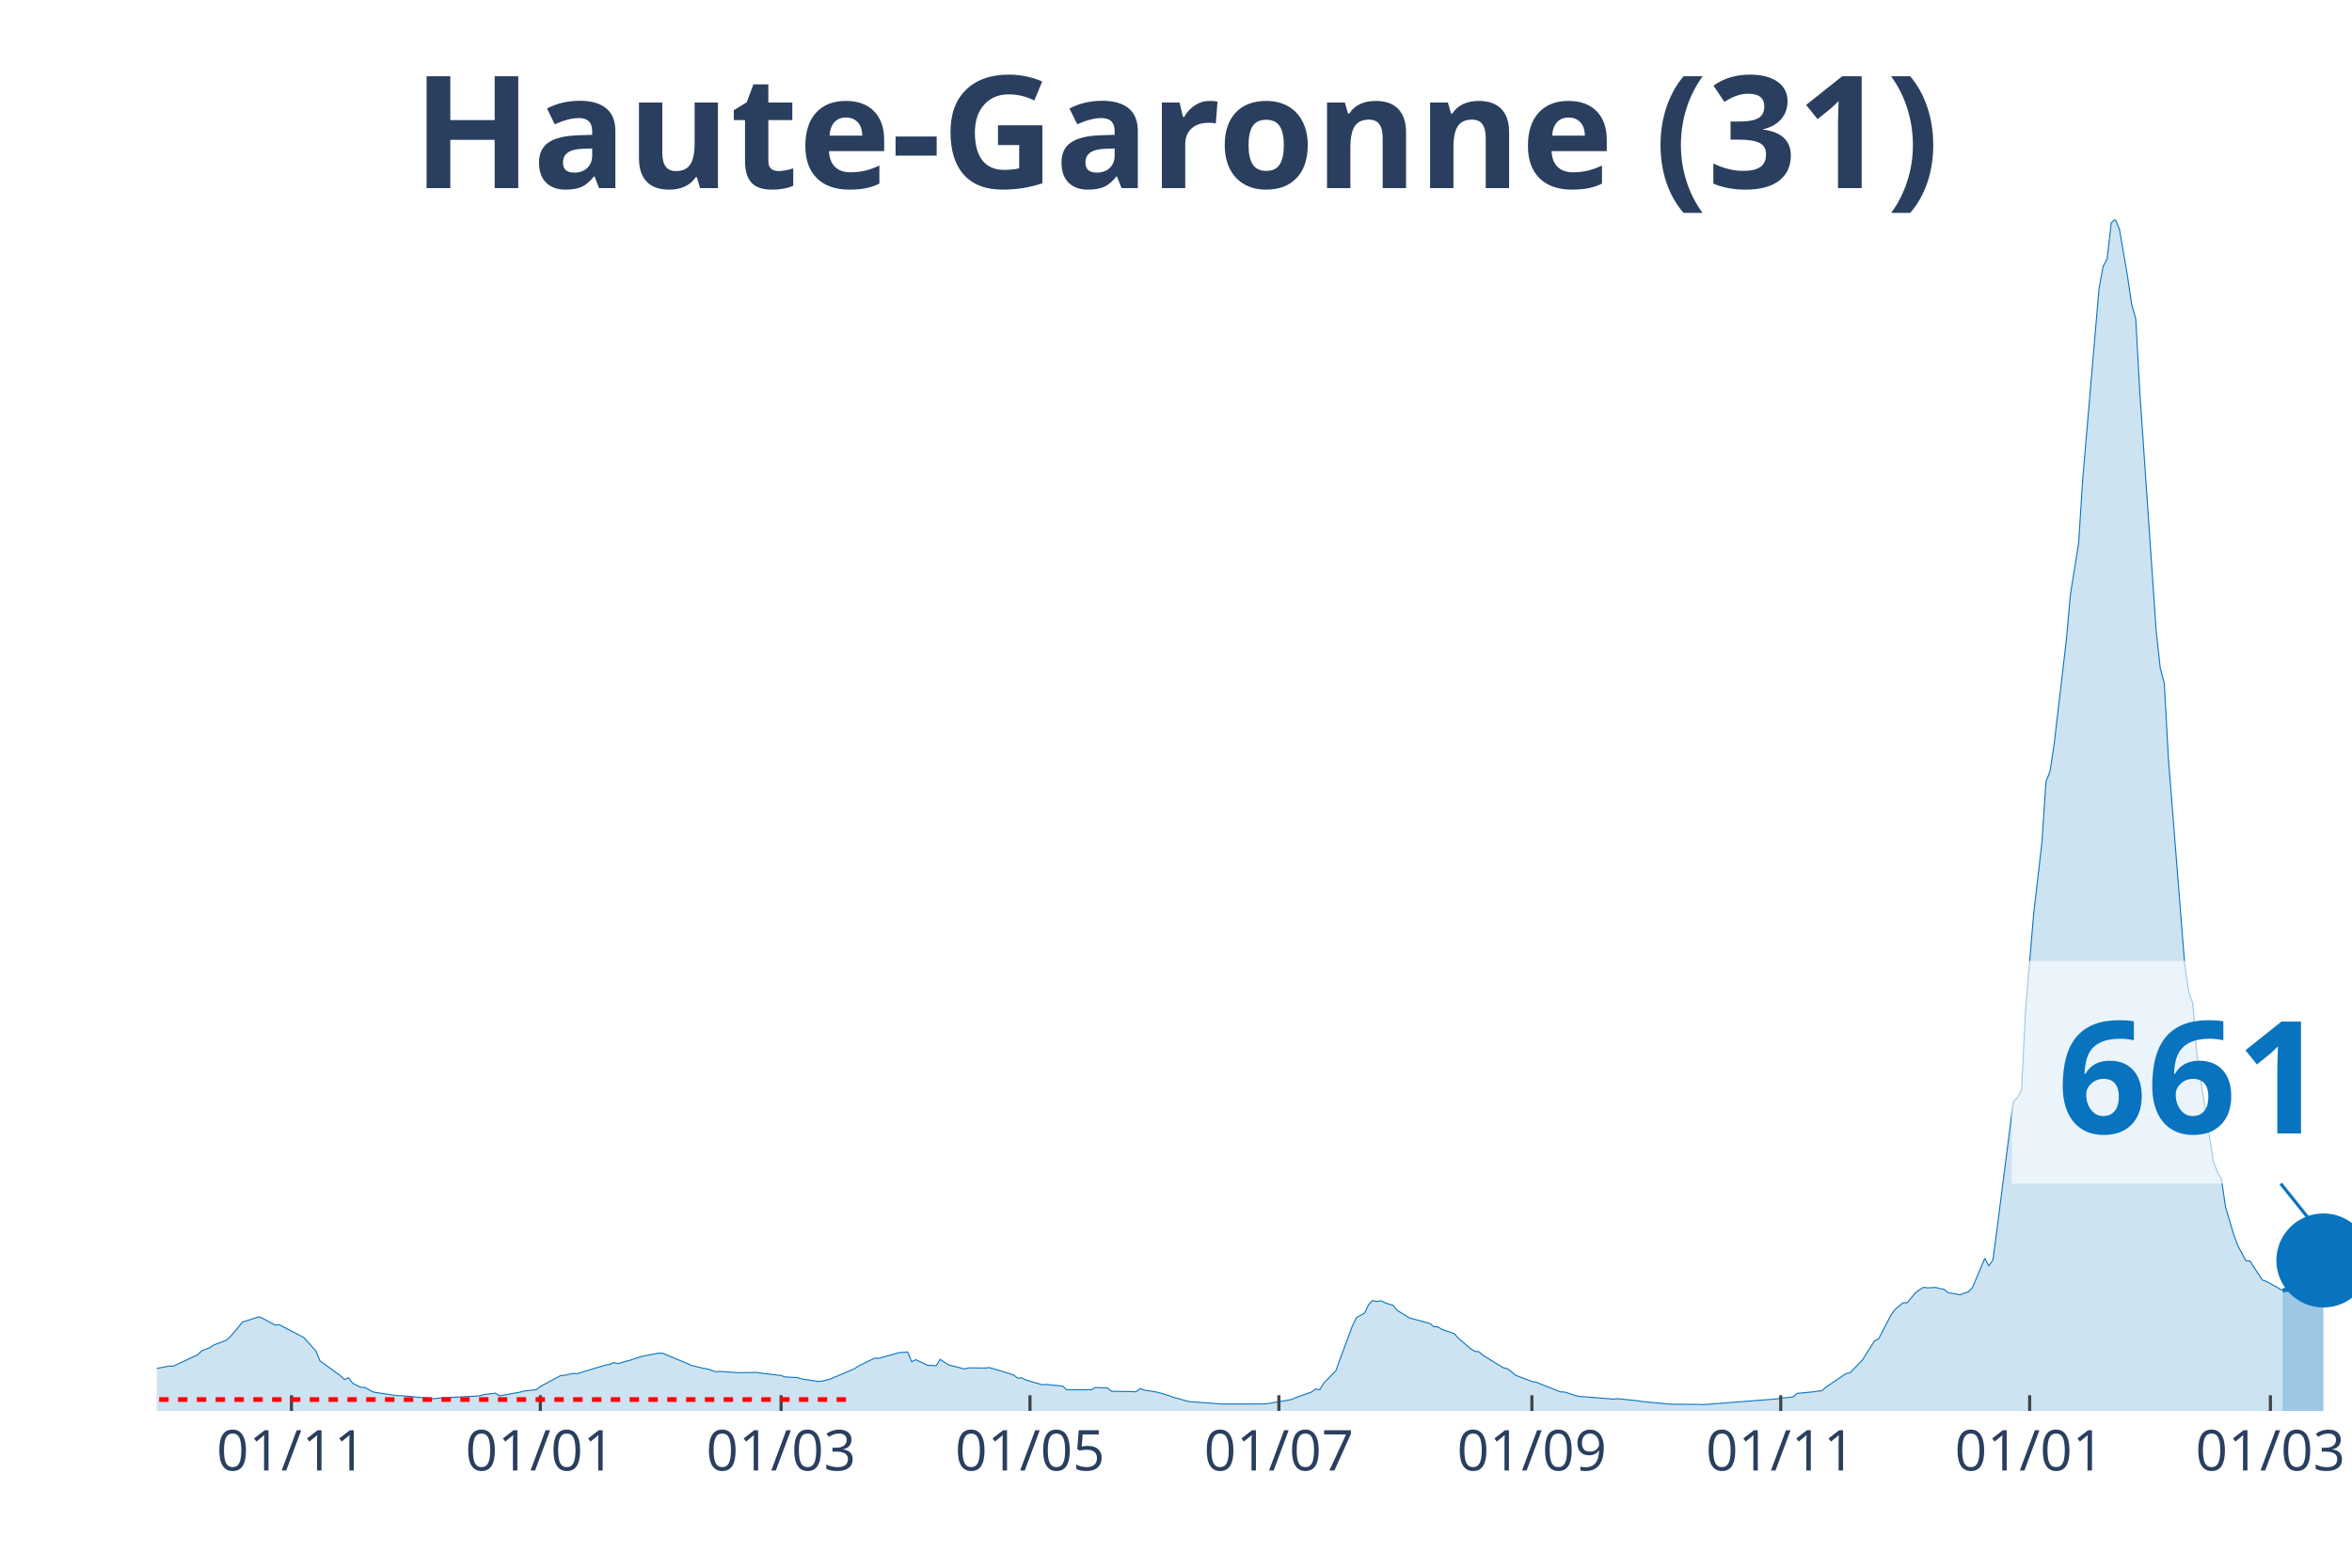
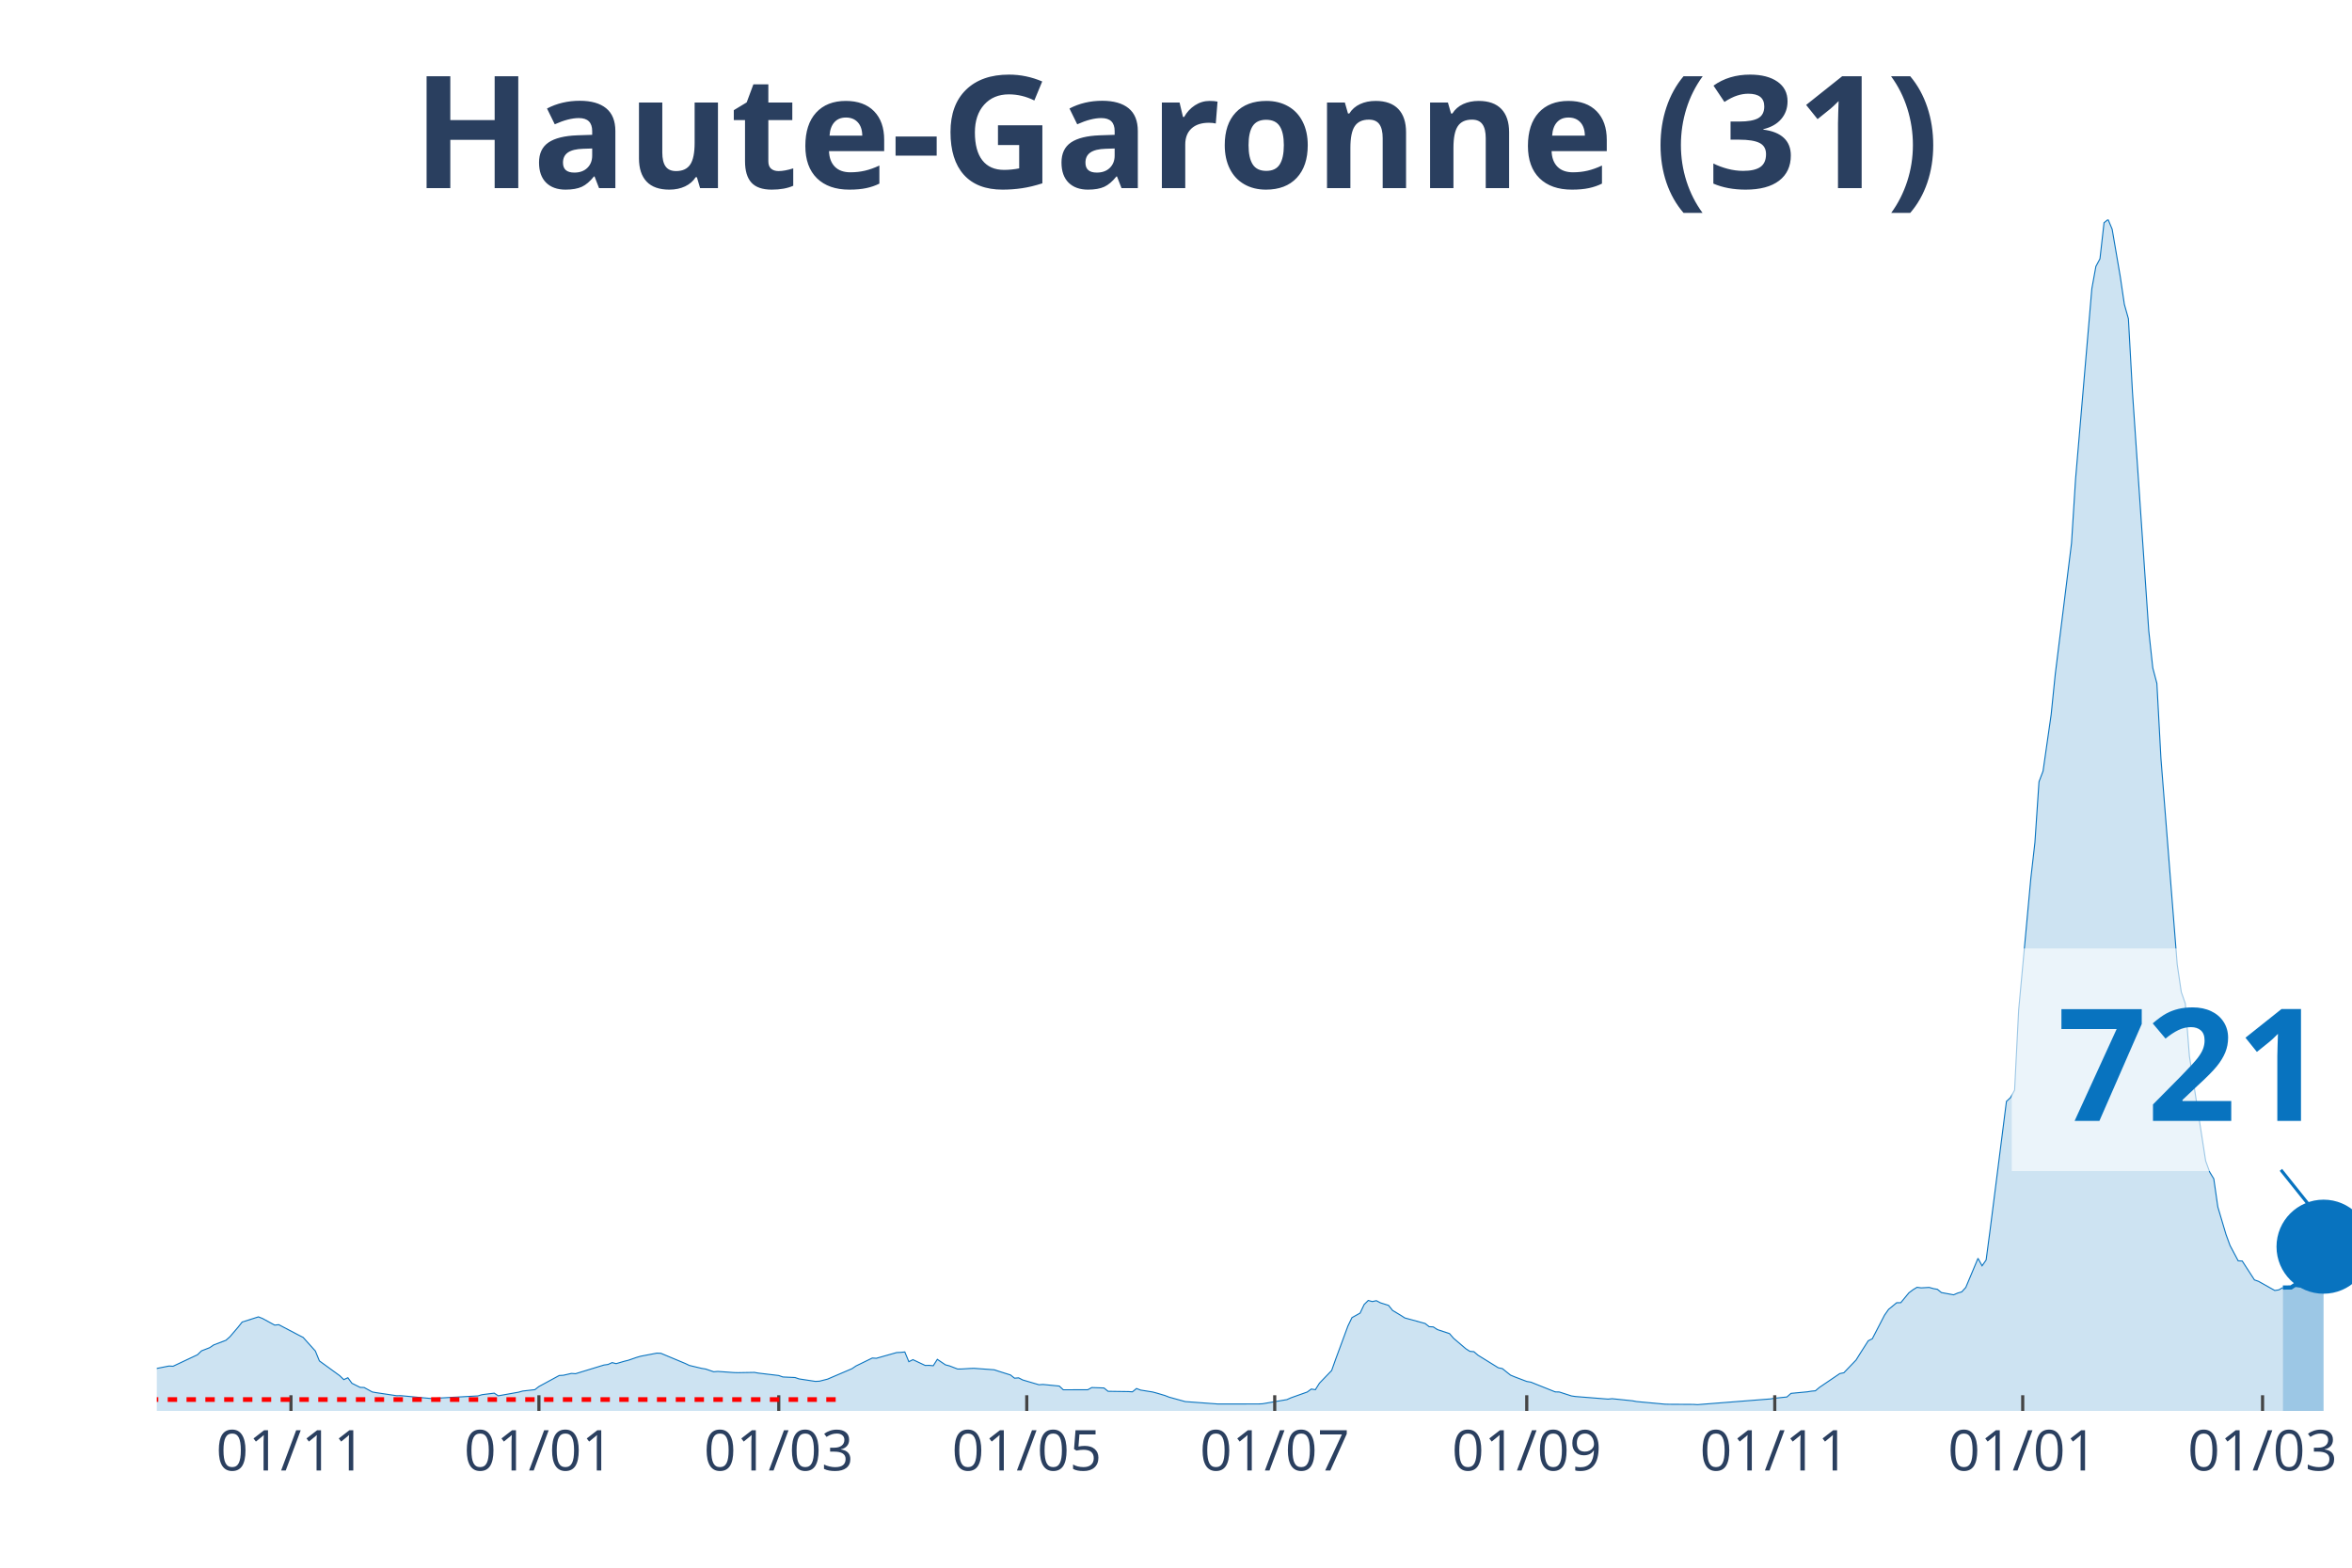
<svg xmlns="http://www.w3.org/2000/svg" class="main-svg" width="1125" height="750" style="" viewBox="0 0 750 500">
  <rect x="0" y="0" width="750" height="500" style="fill: rgb(0, 0, 0); fill-opacity: 0;" />
-   <defs id="defs-824754">
+   <defs id="defs-de0750">
    <g class="clips">
-       <clipPath id="clip824754xyplot" class="plotclip">
+       <clipPath id="clipde0750xyplot" class="plotclip">
        <rect width="700" height="380" />
      </clipPath>
-       <clipPath class="axesclip" id="clip824754x">
+       <clipPath class="axesclip" id="clipde0750x">
        <rect x="50" y="0" width="700" height="500" />
      </clipPath>
-       <clipPath class="axesclip" id="clip824754y">
+       <clipPath class="axesclip" id="clipde0750y">
        <rect x="0" y="70" width="750" height="380" />
      </clipPath>
-       <clipPath class="axesclip" id="clip824754xy">
+       <clipPath class="axesclip" id="clipde0750xy">
        <rect x="50" y="70" width="700" height="380" />
      </clipPath>
    </g>
    <g class="gradients" />
  </defs>
  <g class="bglayer">
    <rect class="bg" x="50" y="70" width="700" height="380" style="fill: rgb(0, 0, 0); fill-opacity: 0; stroke-width: 0;" />
  </g>
  <g class="layer-below">
    <g class="imagelayer" />
    <g class="shapelayer" />
  </g>
  <g class="cartesianlayer">
    <g class="subplot xy">
      <g class="layer-subplot">
        <g class="shapelayer" />
        <g class="imagelayer" />
      </g>
      <g class="gridlayer">
        <g class="x">
-           <path class="xgrid crisp" transform="translate(92.94,0)" d="M0,70v380" style="stroke: rgb(255, 255, 255); stroke-opacity: 1; stroke-width: 1px;" />
-           <path class="xgrid crisp" transform="translate(172.3,0)" d="M0,70v380" style="stroke: rgb(255, 255, 255); stroke-opacity: 1; stroke-width: 1px;" />
-           <path class="xgrid crisp" transform="translate(249.07,0)" d="M0,70v380" style="stroke: rgb(255, 255, 255); stroke-opacity: 1; stroke-width: 1px;" />
-           <path class="xgrid crisp" transform="translate(328.44,0)" d="M0,70v380" style="stroke: rgb(255, 255, 255); stroke-opacity: 1; stroke-width: 1px;" />
-           <path class="xgrid crisp" transform="translate(407.81,0)" d="M0,70v380" style="stroke: rgb(255, 255, 255); stroke-opacity: 1; stroke-width: 1px;" />
-           <path class="xgrid crisp" transform="translate(488.48,0)" d="M0,70v380" style="stroke: rgb(255, 255, 255); stroke-opacity: 1; stroke-width: 1px;" />
-           <path class="xgrid crisp" transform="translate(567.84,0)" d="M0,70v380" style="stroke: rgb(255, 255, 255); stroke-opacity: 1; stroke-width: 1px;" />
-           <path class="xgrid crisp" transform="translate(647.21,0)" d="M0,70v380" style="stroke: rgb(255, 255, 255); stroke-opacity: 1; stroke-width: 1px;" />
-           <path class="xgrid crisp" transform="translate(723.98,0)" d="M0,70v380" style="stroke: rgb(255, 255, 255); stroke-opacity: 1; stroke-width: 1px;" />
+           <path class="xgrid crisp" transform="translate(92.78,0)" d="M0,70v380" style="stroke: rgb(255, 255, 255); stroke-opacity: 1; stroke-width: 1px;" />
+           <path class="xgrid crisp" transform="translate(171.85,0)" d="M0,70v380" style="stroke: rgb(255, 255, 255); stroke-opacity: 1; stroke-width: 1px;" />
+           <path class="xgrid crisp" transform="translate(248.33,0)" d="M0,70v380" style="stroke: rgb(255, 255, 255); stroke-opacity: 1; stroke-width: 1px;" />
+           <path class="xgrid crisp" transform="translate(327.41,0)" d="M0,70v380" style="stroke: rgb(255, 255, 255); stroke-opacity: 1; stroke-width: 1px;" />
+           <path class="xgrid crisp" transform="translate(406.48,0)" d="M0,70v380" style="stroke: rgb(255, 255, 255); stroke-opacity: 1; stroke-width: 1px;" />
+           <path class="xgrid crisp" transform="translate(486.85,0)" d="M0,70v380" style="stroke: rgb(255, 255, 255); stroke-opacity: 1; stroke-width: 1px;" />
+           <path class="xgrid crisp" transform="translate(565.93,0)" d="M0,70v380" style="stroke: rgb(255, 255, 255); stroke-opacity: 1; stroke-width: 1px;" />
+           <path class="xgrid crisp" transform="translate(645,0)" d="M0,70v380" style="stroke: rgb(255, 255, 255); stroke-opacity: 1; stroke-width: 1px;" />
+           <path class="xgrid crisp" transform="translate(721.48,0)" d="M0,70v380" style="stroke: rgb(255, 255, 255); stroke-opacity: 1; stroke-width: 1px;" />
        </g>
        <g class="y" />
      </g>
      <g class="zerolinelayer" />
      <path class="xlines-below" />
      <path class="ylines-below" />
      <g class="overlines-below" />
      <g class="xaxislayer-below" />
      <g class="yaxislayer-below" />
      <g class="overaxes-below" />
-       <g class="plot" transform="translate(50, 70)" clip-path="url('#clip824754xyplot')">
+       <g class="plot" transform="translate(50, 70)" clip-path="url('#clipde0750xyplot')">
        <g class="scatterlayer mlayer">
-           <g class="trace scatter trace6c1d95" style="stroke-miterlimit: 2;">
+           <g class="trace scatter tracea62661" style="stroke-miterlimit: 2;">
            <g class="fills">
              <g>
-                 <path class="js-fill" d="M677.88,380L-176.95,380L-176.95,379.66L-135.32,379.78L-134.01,379.77L-61.15,377.21L-59.85,376.85L-49.44,375.76L-48.14,375.55L-39.03,374.65L-37.73,373.52L-31.23,371.04L-29.93,369.89L-22.12,365.96L-20.82,365.17L-16.91,362.28L-15.61,362.02L-11.71,362.38L-10.41,363.47L-7.81,364.38L-6.51,364.48L-2.6,366.53L-1.3,366.71L3.9,365.68L5.2,365.75L13.01,362.09L14.31,360.84L16.91,359.83L18.22,358.95L22.12,357.47L23.42,356.33L26.02,353.28L27.32,351.65L32.53,350L33.83,350.51L37.73,352.63L39.03,352.49L45.54,355.89L46.84,356.56L50.74,360.89L52.04,364.05L58.55,368.76L59.85,370.01L61.15,369.42L62.45,371.18L65.06,372.48L66.36,372.53L68.96,373.95L70.26,374.18L76.77,375.15L78.07,375.13L88.48,376.11L89.78,375.93L102.79,375.21L104.09,374.82L107.99,374.33L109.29,375.18L115.8,374.02L117.1,373.66L121,373.22L122.3,372.22L128.81,368.7L130.11,368.63L132.71,368.04L134.01,368.13L143.12,365.36L144.42,365.18L145.72,364.59L147.03,364.92L149.63,364.16L150.93,363.84L153.53,362.94L154.83,362.56L160.04,361.57L161.34,361.62L169.14,364.87L170.45,365.49L174.35,366.42L175.65,366.63L178.25,367.51L179.55,367.4L184.76,367.77L186.06,367.8L191.26,367.71L192.57,367.94L199.07,368.71L200.37,369.17L204.28,369.35L205.58,369.79L210.78,370.58L212.08,370.52L214.68,369.86L215.99,369.3L222.49,366.53L223.79,365.66L229,363.13L230.3,363.21L236.8,361.38L238.1,361.33L239.41,361.19L240.71,364.3L242.01,363.65L243.31,364.26L245.91,365.49L247.21,365.47L248.51,365.59L249.81,363.55L252.42,365.3L253.72,365.64L257.62,366.62L258.92,366.26L264.13,366.33L265.43,366.17L269.33,367.31L270.63,367.7L273.23,368.53L274.54,369.56L275.84,369.45L277.14,370.12L282.34,371.65L283.64,371.56L288.85,372.07L290.15,373.26L297.96,373.25L299.26,372.54L303.16,372.68L304.46,373.74L310.97,373.83L312.27,373.91L313.57,372.85L314.87,373.35L318.77,373.97L320.07,374.32L322.68,375.09L323.98,375.6L329.18,377.03L330.48,377.12L339.59,377.79L340.89,377.79L352.6,377.78L353.9,377.72L361.71,376.39L363.01,375.81L368.22,373.97L369.52,373.02L370.82,373.23L372.12,371.15L376.02,367.12L377.32,363.46L381.23,352.94L382.53,350.24L385.13,348.8L386.43,346.06L387.73,344.77L389.03,345.12L390.33,344.84L391.64,345.52L394.24,346.34L395.54,347.95L398.14,349.51L399.44,350.34L405.95,352.11L407.25,353.13L408.55,353.2L409.85,354.05L413.75,355.34L415.06,356.84L418.96,360.16L420.26,360.99L421.56,361.11L422.86,362.23L429.37,366.24L430.67,366.5L433.27,368.58L434.57,369.12L438.48,370.6L439.78,370.82L447.58,373.93L448.88,373.96L452.79,375.22L454.09,375.41L464.5,376.23L465.8,376.1L472.3,376.77L473.61,377.01L482.71,377.85L484.01,377.88L491.82,377.92L493.12,378L516.54,376.17L517.84,375.95L521.75,375.55L523.05,374.4L528.25,373.91L529.55,373.7L530.86,373.58L532.16,372.49L538.66,368.09L539.96,367.83L543.87,363.78L545.17,361.69L547.77,357.63L549.07,356.98L552.97,349.46L554.28,347.62L556.88,345.49L558.18,345.48L560.78,342.34L562.08,341.36L563.38,340.57L564.68,340.75L567.29,340.61L568.59,340.98L569.89,341.21L571.19,342.25L575.09,342.97L576.39,342.41L577.7,342.03L579,340.61L582.9,331.33L584.2,333.72L585.5,331.86L586.8,322.03L592.01,281.28L593.31,280.07L594.61,277.69L595.91,252.18L598.51,221.23L599.81,210.1L601.12,198.72L602.42,179.32L603.72,175.95L605.02,167.35L608.92,134.03L610.22,119.54L612.83,103.24L614.13,82.79L619.33,22.08L620.63,14.97L621.93,12.54L623.23,1.03L624.54,0L625.84,3.11L628.44,18.24L629.74,27.06L631.04,31.65L632.34,55.13L637.55,131.18L638.85,143.03L640.15,147.96L641.45,171.85L646.65,237.58L647.96,246.4L649.26,250.09L650.56,266.83L655.76,300.24L657.06,303.83L658.36,305.98L659.67,314.95L662.27,323.69L663.57,327.24L666.17,332.12L667.47,332.19L671.38,338.22L672.68,338.68L677.88,341.59" style="fill: rgb(8, 115, 191); fill-opacity: 0.2; stroke-width: 0;" />
+                 <path class="js-fill" d="M677.96,380L-176.3,380L-176.3,379.66L-134.81,379.78L-133.52,379.77L-60.93,377.21L-59.63,376.85L-49.26,375.76L-47.96,375.55L-38.89,374.65L-37.59,373.52L-31.11,371.04L-29.81,369.89L-22.04,365.96L-20.74,365.17L-16.85,362.28L-15.56,362.02L-11.67,362.38L-10.37,363.47L-7.78,364.38L-6.48,364.48L-2.59,366.53L-1.3,366.71L3.89,365.68L5.19,365.75L12.96,362.09L14.26,360.84L16.85,359.83L18.15,358.95L22.04,357.47L23.33,356.33L25.93,353.28L27.22,351.65L32.41,350L33.7,350.51L37.59,352.63L38.89,352.49L45.37,355.89L46.67,356.56L50.56,360.89L51.85,364.05L58.33,368.76L59.63,370.01L60.93,369.42L62.22,371.18L64.81,372.48L66.11,372.53L68.7,373.95L70,374.18L76.48,375.15L77.78,375.13L88.15,376.11L89.44,375.93L102.41,375.21L103.7,374.82L107.59,374.33L108.89,375.18L115.37,374.02L116.67,373.66L120.56,373.22L121.85,372.22L128.33,368.7L129.63,368.63L132.22,368.04L133.52,368.13L142.59,365.36L143.89,365.18L145.19,364.59L146.48,364.92L149.07,364.16L150.37,363.84L152.96,362.94L154.26,362.56L159.44,361.57L160.74,361.62L168.52,364.87L169.81,365.49L173.7,366.42L175,366.63L177.59,367.51L178.89,367.4L184.07,367.77L185.37,367.8L190.56,367.71L191.85,367.94L198.33,368.71L199.63,369.17L203.52,369.35L204.81,369.79L210,370.58L211.3,370.52L213.89,369.86L215.19,369.3L221.67,366.53L222.96,365.66L228.15,363.13L229.44,363.21L235.93,361.38L237.22,361.33L238.52,361.19L239.81,364.3L241.11,363.65L242.41,364.26L245,365.49L246.3,365.47L247.59,365.59L248.89,363.55L251.48,365.3L252.78,365.64L255.37,366.64L256.67,366.62L259.26,366.46L260.56,366.41L267.04,366.88L268.33,367.31L272.22,368.53L273.52,369.56L274.81,369.45L276.11,370.12L281.3,371.65L282.59,371.56L287.78,372.07L289.07,373.26L296.85,373.25L298.15,372.54L302.04,372.68L303.33,373.74L309.81,373.83L311.11,373.91L312.41,372.85L313.7,373.35L317.59,373.97L318.89,374.32L321.48,375.09L322.78,375.6L327.96,377.03L329.26,377.12L338.33,377.79L339.63,377.79L351.3,377.78L352.59,377.72L360.37,376.39L361.67,375.81L366.85,373.97L368.15,373.02L369.44,373.23L370.74,371.15L374.63,367.12L375.93,363.46L379.81,352.94L381.11,350.24L383.7,348.8L385,346.06L386.3,344.77L387.59,345.12L388.89,344.84L390.19,345.52L392.78,346.34L394.07,347.95L396.67,349.51L397.96,350.34L404.44,352.11L405.74,353.13L407.04,353.2L408.33,354.05L412.22,355.34L413.52,356.84L417.41,360.16L418.7,360.99L420,361.11L421.3,362.23L427.78,366.24L429.07,366.5L431.67,368.58L432.96,369.12L436.85,370.6L438.15,370.82L445.93,373.93L447.22,373.96L451.11,375.22L452.41,375.41L462.78,376.23L464.07,376.1L470.56,376.77L471.85,377.01L480.93,377.85L482.22,377.88L490,377.92L491.3,378L514.63,376.17L515.93,375.95L519.81,375.55L521.11,374.4L526.3,373.91L527.59,373.7L528.89,373.58L530.19,372.49L536.67,368.09L537.96,367.83L541.85,363.78L543.15,361.69L545.74,357.63L547.04,356.98L550.93,349.46L552.22,347.62L554.81,345.49L556.11,345.48L558.7,342.34L560,341.36L561.3,340.57L562.59,340.75L565.19,340.61L566.48,340.98L567.78,341.21L569.07,342.25L572.96,342.97L574.26,342.41L575.56,342.03L576.85,340.61L580.74,331.33L582.04,333.72L583.33,331.86L584.63,322.03L589.81,281.28L591.11,280.07L592.41,277.69L593.7,252.18L597.59,210.1L598.89,198.72L600.19,179.32L601.48,175.95L604.07,157.89L605.37,145.08L610.56,103.24L611.85,82.79L617.04,22.08L618.33,14.97L619.63,12.54L620.93,1.03L622.22,0L623.52,3.11L626.11,18.24L627.41,27.06L628.7,31.65L630,55.13L635.19,131.18L636.48,143.03L637.78,147.96L639.07,171.85L644.26,237.58L645.56,246.4L646.85,250.09L648.15,266.83L653.33,300.24L654.63,303.83L655.93,305.98L657.22,314.95L659.81,323.69L661.11,327.24L663.7,332.12L665,332.19L668.89,338.21L670.19,338.67L675.37,341.58L676.67,341.39L677.96,340.65" style="fill: rgb(8, 115, 191); fill-opacity: 0.2; stroke-width: 0;" />
              </g>
            </g>
            <g class="errorbars" />
            <g class="lines">
-               <path class="js-line" d="M-176.95,379.66L-135.32,379.78L-134.01,379.77L-61.15,377.21L-59.85,376.85L-49.44,375.76L-48.14,375.55L-39.03,374.65L-37.73,373.52L-31.23,371.04L-29.93,369.89L-22.12,365.96L-20.82,365.17L-16.91,362.28L-15.61,362.02L-11.71,362.38L-10.41,363.47L-7.81,364.38L-6.51,364.48L-2.6,366.53L-1.3,366.71L3.9,365.68L5.2,365.75L13.01,362.09L14.31,360.84L16.91,359.83L18.22,358.95L22.12,357.47L23.42,356.33L26.02,353.28L27.32,351.65L32.53,350L33.83,350.51L37.73,352.63L39.03,352.49L45.54,355.89L46.84,356.56L50.74,360.89L52.04,364.05L58.55,368.76L59.85,370.01L61.15,369.42L62.45,371.18L65.06,372.48L66.36,372.53L68.96,373.95L70.26,374.18L76.77,375.15L78.07,375.13L88.48,376.11L89.78,375.93L102.79,375.21L104.09,374.82L107.99,374.33L109.29,375.18L115.8,374.02L117.1,373.66L121,373.22L122.3,372.22L128.81,368.7L130.11,368.63L132.71,368.04L134.01,368.13L143.12,365.36L144.42,365.18L145.72,364.59L147.03,364.92L149.63,364.16L150.93,363.84L153.53,362.94L154.83,362.56L160.04,361.57L161.34,361.62L169.14,364.87L170.45,365.49L174.35,366.42L175.65,366.63L178.25,367.51L179.55,367.4L184.76,367.77L186.06,367.8L191.26,367.71L192.57,367.94L199.07,368.71L200.37,369.17L204.28,369.35L205.58,369.79L210.78,370.58L212.08,370.52L214.68,369.86L215.99,369.3L222.49,366.53L223.79,365.66L229,363.13L230.3,363.21L236.8,361.38L238.1,361.33L239.41,361.19L240.71,364.3L242.01,363.65L243.31,364.26L245.91,365.49L247.21,365.47L248.51,365.59L249.81,363.55L252.42,365.3L253.72,365.64L257.62,366.62L258.92,366.26L264.13,366.33L265.43,366.17L269.33,367.31L270.63,367.7L273.23,368.53L274.54,369.56L275.84,369.45L277.14,370.12L282.34,371.65L283.64,371.56L288.85,372.07L290.15,373.26L297.96,373.25L299.26,372.54L303.16,372.68L304.46,373.74L310.97,373.83L312.27,373.91L313.57,372.85L314.87,373.35L318.77,373.97L320.07,374.32L322.68,375.09L323.98,375.6L329.18,377.03L330.48,377.12L339.59,377.79L340.89,377.79L352.6,377.78L353.9,377.72L361.71,376.39L363.01,375.81L368.22,373.97L369.52,373.02L370.82,373.23L372.12,371.15L376.02,367.12L377.32,363.46L381.23,352.94L382.53,350.24L385.13,348.8L386.43,346.06L387.73,344.77L389.03,345.12L390.33,344.84L391.64,345.52L394.24,346.34L395.54,347.95L398.14,349.51L399.44,350.34L405.95,352.11L407.25,353.13L408.55,353.2L409.85,354.05L413.75,355.34L415.06,356.84L418.96,360.16L420.26,360.99L421.56,361.11L422.86,362.23L429.37,366.24L430.67,366.5L433.27,368.58L434.57,369.12L438.48,370.6L439.78,370.82L447.58,373.93L448.88,373.96L452.79,375.22L454.09,375.41L464.5,376.23L465.8,376.1L472.3,376.77L473.61,377.01L482.71,377.85L484.01,377.88L491.82,377.92L493.12,378L516.54,376.17L517.84,375.95L521.75,375.55L523.05,374.4L528.25,373.91L529.55,373.7L530.86,373.58L532.16,372.49L538.66,368.09L539.96,367.83L543.87,363.78L545.17,361.69L547.77,357.63L549.07,356.98L552.97,349.46L554.28,347.62L556.88,345.49L558.18,345.48L560.78,342.34L562.08,341.36L563.38,340.57L564.68,340.75L567.29,340.61L568.59,340.98L569.89,341.21L571.19,342.25L575.09,342.97L576.39,342.41L577.7,342.03L579,340.61L582.9,331.33L584.2,333.72L585.5,331.86L586.8,322.03L592.01,281.28L593.31,280.07L594.61,277.69L595.91,252.18L598.51,221.23L599.81,210.1L601.12,198.72L602.42,179.32L603.72,175.95L605.02,167.35L608.92,134.03L610.22,119.54L612.83,103.24L614.13,82.79L619.33,22.08L620.63,14.97L621.93,12.54L623.23,1.03L624.54,0L625.84,3.11L628.44,18.24L629.74,27.06L631.04,31.65L632.34,55.13L637.55,131.18L638.85,143.03L640.15,147.96L641.45,171.85L646.65,237.58L647.96,246.4L649.26,250.09L650.56,266.83L655.76,300.24L657.06,303.83L658.36,305.98L659.67,314.95L662.27,323.69L663.57,327.24L666.17,332.12L667.47,332.19L671.38,338.22L672.68,338.68L677.88,341.59" style="vector-effect: non-scaling-stroke; fill: none; stroke: rgb(8, 115, 191); stroke-opacity: 1; stroke-width: 0.5px; opacity: 1;" />
+               <path class="js-line" d="M-176.3,379.66L-134.81,379.78L-133.52,379.77L-60.93,377.21L-59.63,376.85L-49.26,375.76L-47.96,375.55L-38.89,374.65L-37.59,373.52L-31.11,371.04L-29.81,369.89L-22.04,365.96L-20.74,365.17L-16.85,362.28L-15.56,362.02L-11.67,362.38L-10.37,363.47L-7.78,364.38L-6.48,364.48L-2.59,366.53L-1.3,366.71L3.89,365.68L5.19,365.75L12.96,362.09L14.26,360.84L16.85,359.83L18.15,358.95L22.04,357.47L23.33,356.33L25.93,353.28L27.22,351.65L32.41,350L33.7,350.51L37.59,352.63L38.89,352.49L45.37,355.89L46.67,356.56L50.56,360.89L51.85,364.05L58.33,368.76L59.63,370.01L60.93,369.42L62.22,371.18L64.81,372.48L66.11,372.53L68.7,373.95L70,374.18L76.48,375.15L77.78,375.13L88.15,376.11L89.44,375.93L102.41,375.21L103.7,374.82L107.59,374.33L108.89,375.18L115.37,374.02L116.67,373.66L120.56,373.22L121.85,372.22L128.33,368.7L129.63,368.63L132.22,368.04L133.52,368.13L142.59,365.36L143.89,365.18L145.19,364.59L146.48,364.92L149.07,364.16L150.37,363.84L152.96,362.94L154.26,362.56L159.44,361.57L160.74,361.62L168.52,364.87L169.81,365.49L173.7,366.42L175,366.63L177.59,367.51L178.89,367.4L184.07,367.77L185.37,367.8L190.56,367.71L191.85,367.94L198.33,368.71L199.63,369.17L203.52,369.35L204.81,369.79L210,370.58L211.3,370.52L213.89,369.86L215.19,369.3L221.67,366.53L222.96,365.66L228.15,363.13L229.44,363.21L235.93,361.38L237.22,361.33L238.52,361.19L239.81,364.3L241.11,363.65L242.41,364.26L245,365.49L246.3,365.47L247.59,365.59L248.89,363.55L251.48,365.3L252.78,365.64L255.37,366.64L256.67,366.62L259.26,366.46L260.56,366.41L267.04,366.88L268.33,367.31L272.22,368.53L273.52,369.56L274.81,369.45L276.11,370.12L281.3,371.65L282.59,371.56L287.78,372.07L289.07,373.26L296.85,373.25L298.15,372.54L302.04,372.68L303.33,373.74L309.81,373.83L311.11,373.91L312.41,372.85L313.7,373.35L317.59,373.97L318.89,374.32L321.48,375.09L322.78,375.6L327.96,377.03L329.26,377.12L338.33,377.79L339.63,377.79L351.3,377.78L352.59,377.72L360.37,376.39L361.67,375.81L366.85,373.97L368.15,373.02L369.44,373.23L370.74,371.15L374.63,367.12L375.93,363.46L379.81,352.94L381.11,350.24L383.7,348.8L385,346.06L386.3,344.77L387.59,345.12L388.89,344.84L390.19,345.52L392.78,346.34L394.07,347.95L396.67,349.51L397.96,350.34L404.44,352.11L405.74,353.13L407.04,353.2L408.33,354.05L412.22,355.34L413.52,356.84L417.41,360.16L418.7,360.99L420,361.11L421.3,362.23L427.78,366.24L429.07,366.5L431.67,368.58L432.96,369.12L436.85,370.6L438.15,370.82L445.93,373.93L447.22,373.96L451.11,375.22L452.41,375.41L462.78,376.23L464.07,376.1L470.56,376.77L471.85,377.01L480.93,377.85L482.22,377.88L490,377.92L491.3,378L514.63,376.17L515.93,375.95L519.81,375.55L521.11,374.4L526.3,373.91L527.59,373.7L528.89,373.58L530.19,372.49L536.67,368.09L537.96,367.83L541.85,363.78L543.15,361.69L545.74,357.63L547.04,356.98L550.93,349.46L552.22,347.62L554.81,345.49L556.11,345.48L558.7,342.34L560,341.36L561.3,340.57L562.59,340.75L565.19,340.61L566.48,340.98L567.78,341.21L569.07,342.25L572.96,342.97L574.26,342.41L575.56,342.03L576.85,340.61L580.74,331.33L582.04,333.72L583.33,331.86L584.63,322.03L589.81,281.28L591.11,280.07L592.41,277.69L593.7,252.18L597.59,210.1L598.89,198.72L600.19,179.32L601.48,175.95L604.07,157.89L605.37,145.08L610.56,103.24L611.85,82.79L617.04,22.08L618.33,14.97L619.63,12.54L620.93,1.03L622.22,0L623.52,3.11L626.11,18.24L627.41,27.06L628.7,31.65L630,55.13L635.19,131.18L636.48,143.03L637.78,147.96L639.07,171.85L644.26,237.58L645.56,246.4L646.85,250.09L648.15,266.83L653.33,300.24L654.63,303.83L655.93,305.98L657.22,314.95L659.81,323.69L661.11,327.24L663.7,332.12L665,332.19L668.89,338.21L670.19,338.67L675.37,341.58L676.67,341.39L677.96,340.65" style="vector-effect: non-scaling-stroke; fill: none; stroke: rgb(8, 115, 191); stroke-opacity: 1; stroke-width: 0.5px; opacity: 1;" />
            </g>
            <g class="points" />
            <g class="text" />
          </g>
-           <g class="trace scatter trace2de6c6" style="stroke-miterlimit: 2;">
+           <g class="trace scatter tracea97f1b" style="stroke-miterlimit: 2;">
            <g class="fills">
              <g>
-                 <path class="js-fill" d="M690.89,380L677.88,380L677.88,341.59L683.09,340.63L684.39,339.79L685.69,339.97L686.99,338.49L690.89,332.01" style="fill: rgb(8, 115, 191); fill-opacity: 0.4; stroke-width: 0;" />
+                 <path class="js-fill" d="M690.93,380L677.96,380L677.96,340.65L680.56,340.63L681.85,339.79L683.15,339.97L684.44,338.48L688.33,331.95L689.63,329.1L690.93,327.62" style="fill: rgb(8, 115, 191); fill-opacity: 0.4; stroke-width: 0;" />
              </g>
            </g>
            <g class="errorbars" />
            <g class="lines">
-               <path class="js-line" d="M677.88,341.59L683.09,340.63L684.39,339.79L685.69,339.97L686.99,338.49L690.89,332.01" style="vector-effect: non-scaling-stroke; fill: none; stroke: rgb(8, 115, 191); stroke-opacity: 1; stroke-width: 2px; opacity: 1;" />
+               <path class="js-line" d="M677.96,340.65L680.56,340.63L681.85,339.79L683.15,339.97L684.44,338.48L688.33,331.95L689.63,329.1L690.93,327.62" style="vector-effect: non-scaling-stroke; fill: none; stroke: rgb(8, 115, 191); stroke-opacity: 1; stroke-width: 2px; opacity: 1;" />
            </g>
            <g class="points" />
            <g class="text" />
          </g>
-           <g class="trace scatter trace7ab284" style="stroke-miterlimit: 2; opacity: 1;">
+           <g class="trace scatter trace805a8b" style="stroke-miterlimit: 2; opacity: 1;">
            <g class="fills" />
            <g class="errorbars" />
            <g class="lines" />
            <g class="points">
-               <path class="point" transform="translate(690.89,332.01)" d="M15,0A15,15 0 1,1 0,-15A15,15 0 0,1 15,0Z" style="opacity: 1; stroke-width: 0px; fill: rgb(8, 115, 191); fill-opacity: 1;" />
+               <path class="point" transform="translate(690.93,327.62)" d="M15,0A15,15 0 1,1 0,-15A15,15 0 0,1 15,0Z" style="opacity: 1; stroke-width: 0px; fill: rgb(8, 115, 191); fill-opacity: 1;" />
            </g>
            <g class="text" />
          </g>
        </g>
      </g>
      <g class="overplot" />
      <path class="xlines-above crisp" style="fill: none; stroke-width: 1px; stroke: rgb(0, 0, 0); stroke-opacity: 0;" d="" />
      <path class="ylines-above crisp" style="fill: none;" d="M0,0" />
      <g class="overlines-above" />
      <g class="xaxislayer-above">
-         <path class="xtick ticks crisp" d="M0,450v-5" transform="translate(92.94,0)" style="stroke: rgb(68, 68, 68); stroke-opacity: 1; stroke-width: 1px;" />
-         <path class="xtick ticks crisp" d="M0,450v-5" transform="translate(172.3,0)" style="stroke: rgb(68, 68, 68); stroke-opacity: 1; stroke-width: 1px;" />
-         <path class="xtick ticks crisp" d="M0,450v-5" transform="translate(249.07,0)" style="stroke: rgb(68, 68, 68); stroke-opacity: 1; stroke-width: 1px;" />
-         <path class="xtick ticks crisp" d="M0,450v-5" transform="translate(328.44,0)" style="stroke: rgb(68, 68, 68); stroke-opacity: 1; stroke-width: 1px;" />
-         <path class="xtick ticks crisp" d="M0,450v-5" transform="translate(407.81,0)" style="stroke: rgb(68, 68, 68); stroke-opacity: 1; stroke-width: 1px;" />
-         <path class="xtick ticks crisp" d="M0,450v-5" transform="translate(488.48,0)" style="stroke: rgb(68, 68, 68); stroke-opacity: 1; stroke-width: 1px;" />
-         <path class="xtick ticks crisp" d="M0,450v-5" transform="translate(567.84,0)" style="stroke: rgb(68, 68, 68); stroke-opacity: 1; stroke-width: 1px;" />
-         <path class="xtick ticks crisp" d="M0,450v-5" transform="translate(647.21,0)" style="stroke: rgb(68, 68, 68); stroke-opacity: 1; stroke-width: 1px;" />
-         <path class="xtick ticks crisp" d="M0,450v-5" transform="translate(723.98,0)" style="stroke: rgb(68, 68, 68); stroke-opacity: 1; stroke-width: 1px;" />
+         <path class="xtick ticks crisp" d="M0,450v-5" transform="translate(92.78,0)" style="stroke: rgb(68, 68, 68); stroke-opacity: 1; stroke-width: 1px;" />
+         <path class="xtick ticks crisp" d="M0,450v-5" transform="translate(171.85,0)" style="stroke: rgb(68, 68, 68); stroke-opacity: 1; stroke-width: 1px;" />
+         <path class="xtick ticks crisp" d="M0,450v-5" transform="translate(248.33,0)" style="stroke: rgb(68, 68, 68); stroke-opacity: 1; stroke-width: 1px;" />
+         <path class="xtick ticks crisp" d="M0,450v-5" transform="translate(327.41,0)" style="stroke: rgb(68, 68, 68); stroke-opacity: 1; stroke-width: 1px;" />
+         <path class="xtick ticks crisp" d="M0,450v-5" transform="translate(406.48,0)" style="stroke: rgb(68, 68, 68); stroke-opacity: 1; stroke-width: 1px;" />
+         <path class="xtick ticks crisp" d="M0,450v-5" transform="translate(486.85,0)" style="stroke: rgb(68, 68, 68); stroke-opacity: 1; stroke-width: 1px;" />
+         <path class="xtick ticks crisp" d="M0,450v-5" transform="translate(565.93,0)" style="stroke: rgb(68, 68, 68); stroke-opacity: 1; stroke-width: 1px;" />
+         <path class="xtick ticks crisp" d="M0,450v-5" transform="translate(645,0)" style="stroke: rgb(68, 68, 68); stroke-opacity: 1; stroke-width: 1px;" />
+         <path class="xtick ticks crisp" d="M0,450v-5" transform="translate(721.48,0)" style="stroke: rgb(68, 68, 68); stroke-opacity: 1; stroke-width: 1px;" />
        <g class="xtick">
-           <text text-anchor="middle" x="0" y="469" transform="translate(92.94,0)" style="font-family: 'Open Sans', verdana, arial, sans-serif; font-size: 18px; fill: rgb(42, 63, 95); fill-opacity: 1; white-space: pre;">01/11</text>
+           <text text-anchor="middle" x="0" y="469" transform="translate(92.78,0)" style="font-family: 'Open Sans', verdana, arial, sans-serif; font-size: 18px; fill: rgb(42, 63, 95); fill-opacity: 1; white-space: pre;">01/11</text>
        </g>
        <g class="xtick">
-           <text text-anchor="middle" x="0" y="469" transform="translate(172.3,0)" style="font-family: 'Open Sans', verdana, arial, sans-serif; font-size: 18px; fill: rgb(42, 63, 95); fill-opacity: 1; white-space: pre;">01/01</text>
+           <text text-anchor="middle" x="0" y="469" transform="translate(171.85,0)" style="font-family: 'Open Sans', verdana, arial, sans-serif; font-size: 18px; fill: rgb(42, 63, 95); fill-opacity: 1; white-space: pre;">01/01</text>
        </g>
        <g class="xtick">
-           <text text-anchor="middle" x="0" y="469" transform="translate(249.07,0)" style="font-family: 'Open Sans', verdana, arial, sans-serif; font-size: 18px; fill: rgb(42, 63, 95); fill-opacity: 1; white-space: pre;">01/03</text>
+           <text text-anchor="middle" x="0" y="469" transform="translate(248.33,0)" style="font-family: 'Open Sans', verdana, arial, sans-serif; font-size: 18px; fill: rgb(42, 63, 95); fill-opacity: 1; white-space: pre;">01/03</text>
        </g>
        <g class="xtick">
-           <text text-anchor="middle" x="0" y="469" transform="translate(328.44,0)" style="font-family: 'Open Sans', verdana, arial, sans-serif; font-size: 18px; fill: rgb(42, 63, 95); fill-opacity: 1; white-space: pre;">01/05</text>
+           <text text-anchor="middle" x="0" y="469" transform="translate(327.41,0)" style="font-family: 'Open Sans', verdana, arial, sans-serif; font-size: 18px; fill: rgb(42, 63, 95); fill-opacity: 1; white-space: pre;">01/05</text>
        </g>
        <g class="xtick">
-           <text text-anchor="middle" x="0" y="469" transform="translate(407.81,0)" style="font-family: 'Open Sans', verdana, arial, sans-serif; font-size: 18px; fill: rgb(42, 63, 95); fill-opacity: 1; white-space: pre;">01/07</text>
+           <text text-anchor="middle" x="0" y="469" transform="translate(406.48,0)" style="font-family: 'Open Sans', verdana, arial, sans-serif; font-size: 18px; fill: rgb(42, 63, 95); fill-opacity: 1; white-space: pre;">01/07</text>
        </g>
        <g class="xtick">
-           <text text-anchor="middle" x="0" y="469" transform="translate(488.48,0)" style="font-family: 'Open Sans', verdana, arial, sans-serif; font-size: 18px; fill: rgb(42, 63, 95); fill-opacity: 1; white-space: pre;">01/09</text>
+           <text text-anchor="middle" x="0" y="469" transform="translate(486.85,0)" style="font-family: 'Open Sans', verdana, arial, sans-serif; font-size: 18px; fill: rgb(42, 63, 95); fill-opacity: 1; white-space: pre;">01/09</text>
        </g>
        <g class="xtick">
-           <text text-anchor="middle" x="0" y="469" transform="translate(567.84,0)" style="font-family: 'Open Sans', verdana, arial, sans-serif; font-size: 18px; fill: rgb(42, 63, 95); fill-opacity: 1; white-space: pre;">01/11</text>
+           <text text-anchor="middle" x="0" y="469" transform="translate(565.93,0)" style="font-family: 'Open Sans', verdana, arial, sans-serif; font-size: 18px; fill: rgb(42, 63, 95); fill-opacity: 1; white-space: pre;">01/11</text>
        </g>
        <g class="xtick">
-           <text text-anchor="middle" x="0" y="469" transform="translate(647.21,0)" style="font-family: 'Open Sans', verdana, arial, sans-serif; font-size: 18px; fill: rgb(42, 63, 95); fill-opacity: 1; white-space: pre;">01/01</text>
+           <text text-anchor="middle" x="0" y="469" transform="translate(645,0)" style="font-family: 'Open Sans', verdana, arial, sans-serif; font-size: 18px; fill: rgb(42, 63, 95); fill-opacity: 1; white-space: pre;">01/01</text>
        </g>
        <g class="xtick">
-           <text text-anchor="middle" x="0" y="469" transform="translate(723.98,0)" style="font-family: 'Open Sans', verdana, arial, sans-serif; font-size: 18px; fill: rgb(42, 63, 95); fill-opacity: 1; white-space: pre;">01/03</text>
+           <text text-anchor="middle" x="0" y="469" transform="translate(721.48,0)" style="font-family: 'Open Sans', verdana, arial, sans-serif; font-size: 18px; fill: rgb(42, 63, 95); fill-opacity: 1; white-space: pre;">01/03</text>
        </g>
      </g>
      <g class="yaxislayer-above" />
      <g class="overaxes-above" />
    </g>
  </g>
  <g class="polarlayer" />
  <g class="ternarylayer" />
  <g class="geolayer" />
  <g class="funnelarealayer" />
  <g class="pielayer" />
  <g class="treemaplayer" />
  <g class="sunburstlayer" />
  <g class="glimages" />
-   <defs id="topdefs-824754">
+   <defs id="topdefs-de0750">
    <g class="clips" />
  </defs>
  <g class="layer-above">
    <g class="imagelayer" />
    <g class="shapelayer">
-       <path data-index="0" fill-rule="evenodd" d="M-681.23,446.37L269.89,446.37" clip-path="url('#clip824754xy')" style="opacity: 1; stroke: rgb(255, 0, 0); stroke-opacity: 1; fill: rgb(0, 0, 0); fill-opacity: 0; stroke-dasharray: 3px, 3px; stroke-width: 1.5px;" />
+       <path data-index="0" fill-rule="evenodd" d="M-678.52,446.37L269.07,446.37" clip-path="url('#clipde0750xy')" style="opacity: 1; stroke: rgb(255, 0, 0); stroke-opacity: 1; fill: rgb(0, 0, 0); fill-opacity: 0; stroke-dasharray: 3px, 3px; stroke-width: 1.5px;" />
    </g>
  </g>
  <g class="infolayer">
    <g class="g-gtitle">
      <text class="gtitle" x="375" y="25" text-anchor="middle" dy="0.7em" style="font-family: 'Open Sans', verdana, arial, sans-serif; font-size: 50px; fill: rgb(42, 63, 95); opacity: 1; font-weight: normal; white-space: pre;">
        <tspan style="font-weight:bold">Haute-Garonne (31)</tspan>
      </text>
    </g>
    <g class="g-xtitle" />
    <g class="annotation" data-index="0" style="opacity: 1;">
-       <g class="annotation-text-g" transform="rotate(0,698.89,342.01)">
-         <g class="cursor-pointer" transform="translate(641, 306)">
+       <g class="annotation-text-g" transform="rotate(0,698.93,337.62)">
+         <g class="cursor-pointer" transform="translate(641, 302)">
          <rect class="bg" x="0.5" y="0.5" width="115" height="71" style="stroke-width: 1px; stroke: rgb(0, 0, 0); stroke-opacity: 0; fill: rgb(255, 255, 255); fill-opacity: 0.6;" />
          <text class="annotation-text" text-anchor="middle" x="57.812" y="55.5" style="font-family: 'Open Sans', verdana, arial, sans-serif; font-size: 50px; fill: rgb(8, 115, 191); fill-opacity: 1; white-space: pre;">
-             <tspan style="font-weight:bold">661 </tspan>
+             <tspan style="font-weight:bold">721 </tspan>
          </text>
        </g>
      </g>
      <g class="annotation-arrow-g" style="opacity: 1;">
-         <path d="M727.29,377.51L738.89,392.01" style="stroke-width: 1px; stroke: rgb(8, 115, 191); stroke-opacity: 1; stroke-dasharray: 0px, 0px, 18.569px, 18.569px;" />
+         <path d="M727.33,373.12L738.93,387.62" style="stroke-width: 1px; stroke: rgb(8, 115, 191); stroke-opacity: 1; stroke-dasharray: 0px, 0px, 18.569px, 18.569px;" />
      </g>
    </g>
  </g>
</svg>
